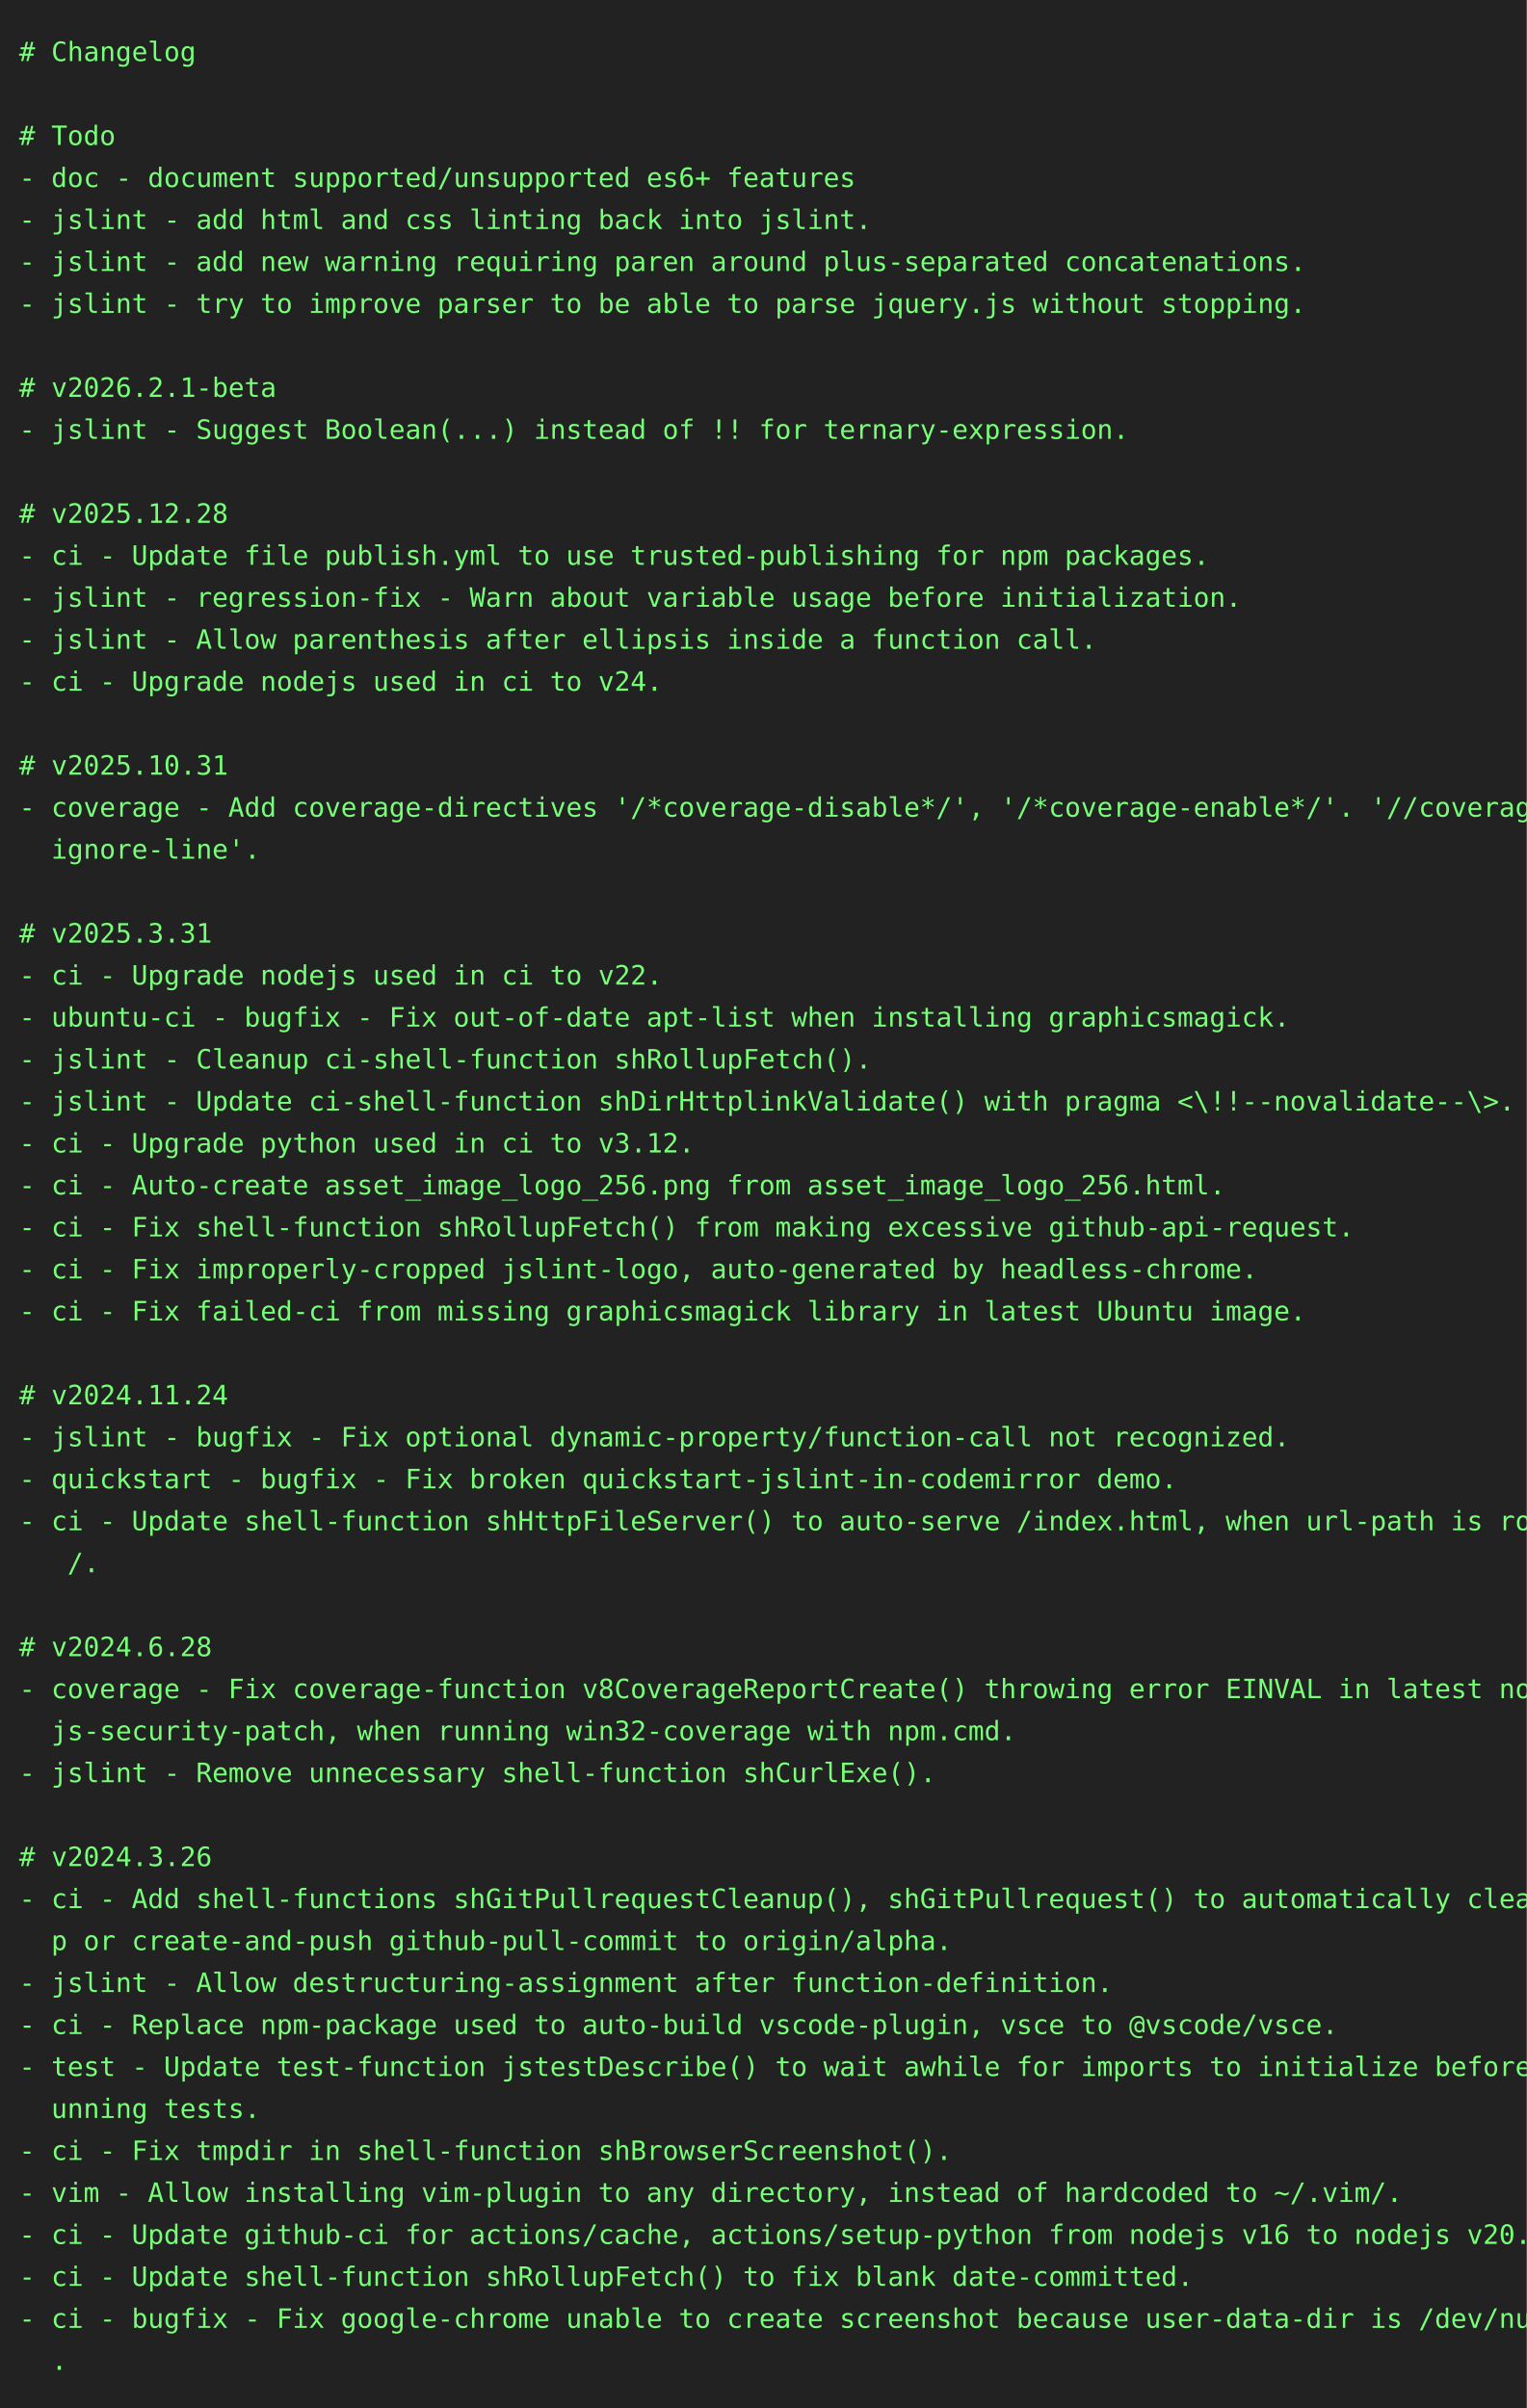
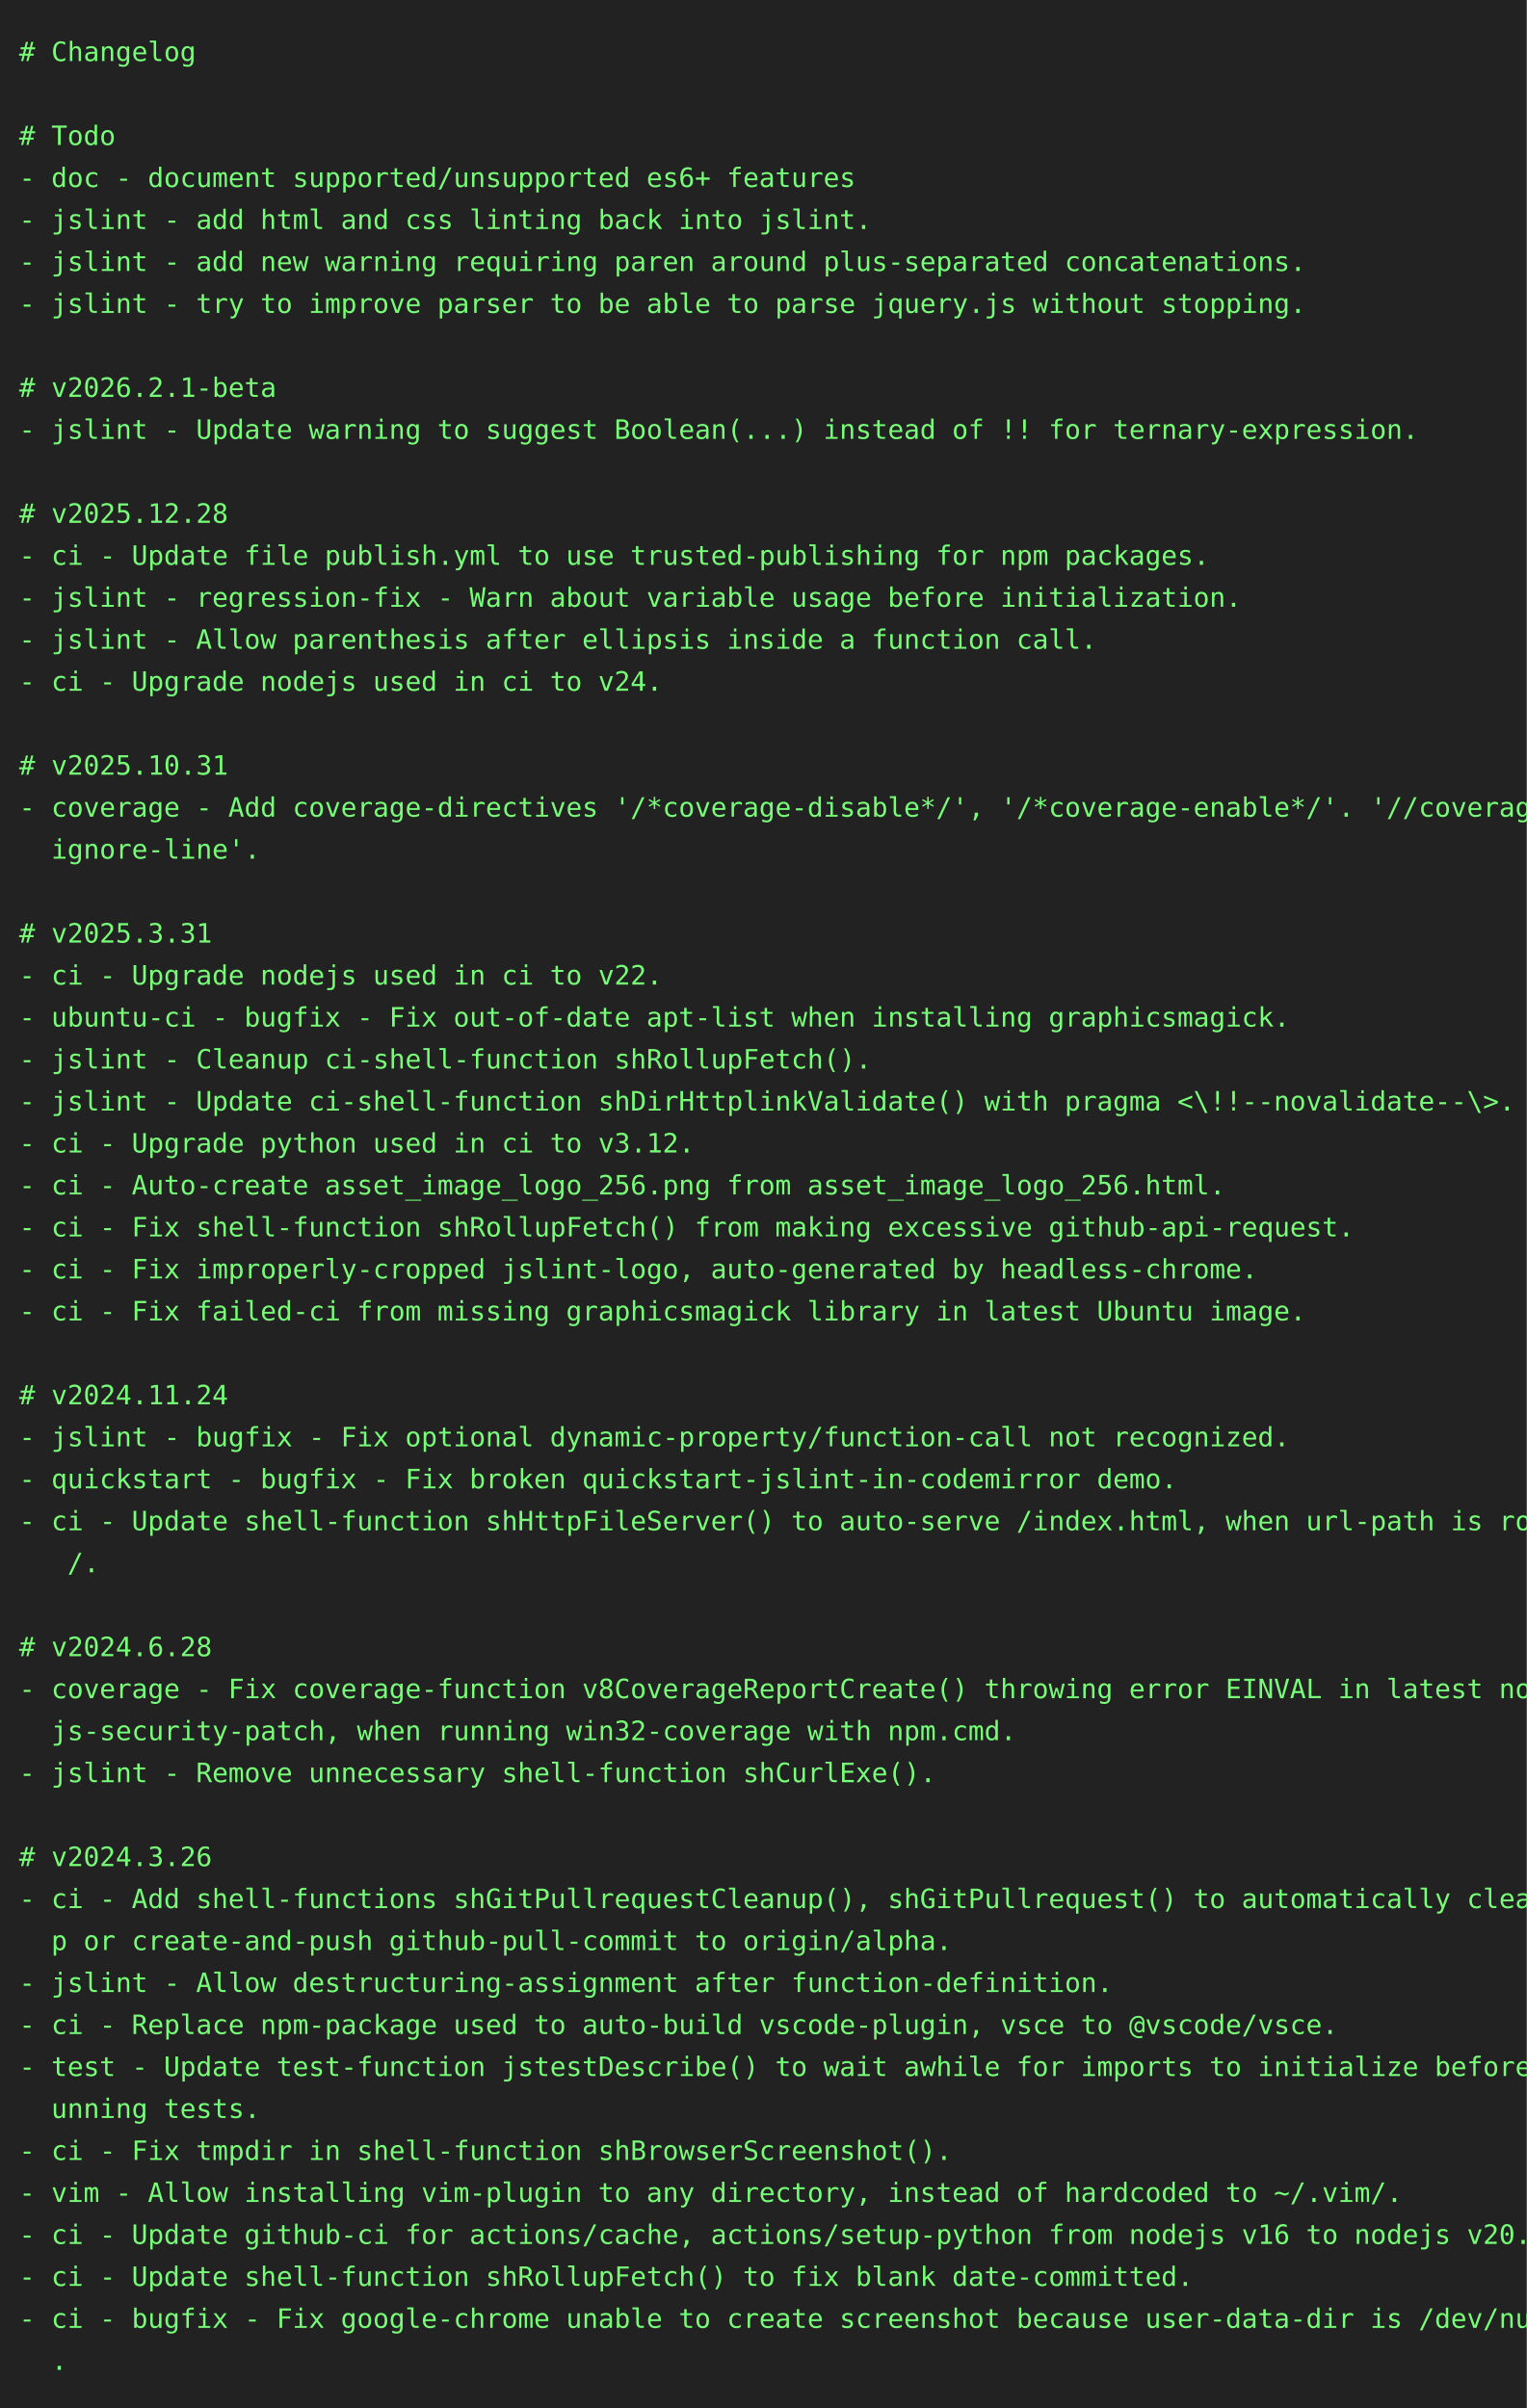
<svg xmlns="http://www.w3.org/2000/svg" height="1262" width="800">
  <rect height="1262" fill="#222" width="800" />
  <text fill="#7f7" font-family="consolas, menlo, monospace" font-size="14" xml:space="preserve">
    <tspan lengthAdjust="spacingAndGlyphs" textLength="768" x="10" y="32"># Changelog                                                                                      </tspan>
    <tspan lengthAdjust="spacingAndGlyphs" textLength="768" x="10" y="54">                                                                                                 </tspan>
    <tspan lengthAdjust="spacingAndGlyphs" textLength="768" x="10" y="76"># Todo                                                                                           </tspan>
    <tspan lengthAdjust="spacingAndGlyphs" textLength="768" x="10" y="98">- doc - document supported/unsupported es6+ features                                             </tspan>
    <tspan lengthAdjust="spacingAndGlyphs" textLength="768" x="10" y="120">- jslint - add html and css linting back into jslint.                                            </tspan>
    <tspan lengthAdjust="spacingAndGlyphs" textLength="768" x="10" y="142">- jslint - add new warning requiring paren around plus-separated concatenations.                 </tspan>
    <tspan lengthAdjust="spacingAndGlyphs" textLength="768" x="10" y="164">- jslint - try to improve parser to be able to parse jquery.js without stopping.                 </tspan>
    <tspan lengthAdjust="spacingAndGlyphs" textLength="768" x="10" y="186">                                                                                                 </tspan>
    <tspan lengthAdjust="spacingAndGlyphs" textLength="768" x="10" y="208"># v2026.2.1-beta                                                                                 </tspan>
-     <tspan lengthAdjust="spacingAndGlyphs" textLength="768" x="10" y="230">- jslint - Suggest Boolean(...) instead of !! for ternary-expression.                            </tspan>
+     <tspan lengthAdjust="spacingAndGlyphs" textLength="768" x="10" y="230">- jslint - Update warning to suggest Boolean(...) instead of !! for ternary-expression.          </tspan>
    <tspan lengthAdjust="spacingAndGlyphs" textLength="768" x="10" y="252">                                                                                                 </tspan>
    <tspan lengthAdjust="spacingAndGlyphs" textLength="768" x="10" y="274"># v2025.12.28                                                                                    </tspan>
    <tspan lengthAdjust="spacingAndGlyphs" textLength="768" x="10" y="296">- ci - Update file publish.yml to use trusted-publishing for npm packages.                       </tspan>
    <tspan lengthAdjust="spacingAndGlyphs" textLength="768" x="10" y="318">- jslint - regression-fix - Warn about variable usage before initialization.                     </tspan>
    <tspan lengthAdjust="spacingAndGlyphs" textLength="768" x="10" y="340">- jslint - Allow parenthesis after ellipsis inside a function call.                              </tspan>
    <tspan lengthAdjust="spacingAndGlyphs" textLength="768" x="10" y="362">- ci - Upgrade nodejs used in ci to v24.                                                         </tspan>
    <tspan lengthAdjust="spacingAndGlyphs" textLength="768" x="10" y="384">                                                                                                 </tspan>
    <tspan lengthAdjust="spacingAndGlyphs" textLength="768" x="10" y="406"># v2025.10.31                                                                                    </tspan>
    <tspan lengthAdjust="spacingAndGlyphs" textLength="768" x="10" y="428">- coverage - Add coverage-directives '/*coverage-disable*/', '/*coverage-enable*/'. '//coverage-\</tspan>
    <tspan lengthAdjust="spacingAndGlyphs" textLength="768" x="10" y="450">  ignore-line'.                                                                                  </tspan>
    <tspan lengthAdjust="spacingAndGlyphs" textLength="768" x="10" y="472">                                                                                                 </tspan>
    <tspan lengthAdjust="spacingAndGlyphs" textLength="768" x="10" y="494"># v2025.3.31                                                                                     </tspan>
    <tspan lengthAdjust="spacingAndGlyphs" textLength="768" x="10" y="516">- ci - Upgrade nodejs used in ci to v22.                                                         </tspan>
    <tspan lengthAdjust="spacingAndGlyphs" textLength="768" x="10" y="538">- ubuntu-ci - bugfix - Fix out-of-date apt-list when installing graphicsmagick.                  </tspan>
    <tspan lengthAdjust="spacingAndGlyphs" textLength="768" x="10" y="560">- jslint - Cleanup ci-shell-function shRollupFetch().                                            </tspan>
    <tspan lengthAdjust="spacingAndGlyphs" textLength="768" x="10" y="582">- jslint - Update ci-shell-function shDirHttplinkValidate() with pragma &lt;\!!--novalidate--\&gt;.    </tspan>
    <tspan lengthAdjust="spacingAndGlyphs" textLength="768" x="10" y="604">- ci - Upgrade python used in ci to v3.12.                                                       </tspan>
    <tspan lengthAdjust="spacingAndGlyphs" textLength="768" x="10" y="626">- ci - Auto-create asset_image_logo_256.png from asset_image_logo_256.html.                      </tspan>
    <tspan lengthAdjust="spacingAndGlyphs" textLength="768" x="10" y="648">- ci - Fix shell-function shRollupFetch() from making excessive github-api-request.              </tspan>
    <tspan lengthAdjust="spacingAndGlyphs" textLength="768" x="10" y="670">- ci - Fix improperly-cropped jslint-logo, auto-generated by headless-chrome.                    </tspan>
    <tspan lengthAdjust="spacingAndGlyphs" textLength="768" x="10" y="692">- ci - Fix failed-ci from missing graphicsmagick library in latest Ubuntu image.                 </tspan>
    <tspan lengthAdjust="spacingAndGlyphs" textLength="768" x="10" y="714">                                                                                                 </tspan>
    <tspan lengthAdjust="spacingAndGlyphs" textLength="768" x="10" y="736"># v2024.11.24                                                                                    </tspan>
    <tspan lengthAdjust="spacingAndGlyphs" textLength="768" x="10" y="758">- jslint - bugfix - Fix optional dynamic-property/function-call not recognized.                  </tspan>
    <tspan lengthAdjust="spacingAndGlyphs" textLength="768" x="10" y="780">- quickstart - bugfix - Fix broken quickstart-jslint-in-codemirror demo.                         </tspan>
    <tspan lengthAdjust="spacingAndGlyphs" textLength="768" x="10" y="802">- ci - Update shell-function shHttpFileServer() to auto-serve /index.html, when url-path is root\</tspan>
    <tspan lengthAdjust="spacingAndGlyphs" textLength="768" x="10" y="824">   /.                                                                                            </tspan>
    <tspan lengthAdjust="spacingAndGlyphs" textLength="768" x="10" y="846">                                                                                                 </tspan>
    <tspan lengthAdjust="spacingAndGlyphs" textLength="768" x="10" y="868"># v2024.6.28                                                                                     </tspan>
    <tspan lengthAdjust="spacingAndGlyphs" textLength="768" x="10" y="890">- coverage - Fix coverage-function v8CoverageReportCreate() throwing error EINVAL in latest node\</tspan>
    <tspan lengthAdjust="spacingAndGlyphs" textLength="768" x="10" y="912">  js-security-patch, when running win32-coverage with npm.cmd.                                   </tspan>
    <tspan lengthAdjust="spacingAndGlyphs" textLength="768" x="10" y="934">- jslint - Remove unnecessary shell-function shCurlExe().                                        </tspan>
    <tspan lengthAdjust="spacingAndGlyphs" textLength="768" x="10" y="956">                                                                                                 </tspan>
    <tspan lengthAdjust="spacingAndGlyphs" textLength="768" x="10" y="978"># v2024.3.26                                                                                     </tspan>
    <tspan lengthAdjust="spacingAndGlyphs" textLength="768" x="10" y="1000">- ci - Add shell-functions shGitPullrequestCleanup(), shGitPullrequest() to automatically cleanu\</tspan>
    <tspan lengthAdjust="spacingAndGlyphs" textLength="768" x="10" y="1022">  p or create-and-push github-pull-commit to origin/alpha.                                       </tspan>
    <tspan lengthAdjust="spacingAndGlyphs" textLength="768" x="10" y="1044">- jslint - Allow destructuring-assignment after function-definition.                             </tspan>
    <tspan lengthAdjust="spacingAndGlyphs" textLength="768" x="10" y="1066">- ci - Replace npm-package used to auto-build vscode-plugin, vsce to @vscode/vsce.               </tspan>
    <tspan lengthAdjust="spacingAndGlyphs" textLength="768" x="10" y="1088">- test - Update test-function jstestDescribe() to wait awhile for imports to initialize before r\</tspan>
    <tspan lengthAdjust="spacingAndGlyphs" textLength="768" x="10" y="1110">  unning tests.                                                                                  </tspan>
    <tspan lengthAdjust="spacingAndGlyphs" textLength="768" x="10" y="1132">- ci - Fix tmpdir in shell-function shBrowserScreenshot().                                       </tspan>
    <tspan lengthAdjust="spacingAndGlyphs" textLength="768" x="10" y="1154">- vim - Allow installing vim-plugin to any directory, instead of hardcoded to ~/.vim/.           </tspan>
    <tspan lengthAdjust="spacingAndGlyphs" textLength="768" x="10" y="1176">- ci - Update github-ci for actions/cache, actions/setup-python from nodejs v16 to nodejs v20.   </tspan>
    <tspan lengthAdjust="spacingAndGlyphs" textLength="768" x="10" y="1198">- ci - Update shell-function shRollupFetch() to fix blank date-committed.                        </tspan>
    <tspan lengthAdjust="spacingAndGlyphs" textLength="768" x="10" y="1220">- ci - bugfix - Fix google-chrome unable to create screenshot because user-data-dir is /dev/null\</tspan>
    <tspan lengthAdjust="spacingAndGlyphs" textLength="768" x="10" y="1242">  .                                                                                              </tspan>
  </text>
</svg>
